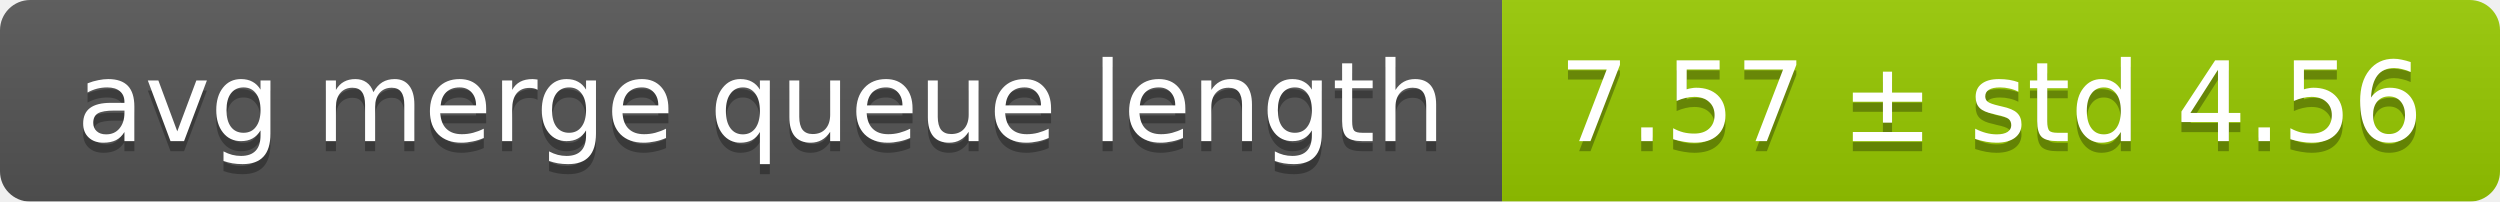
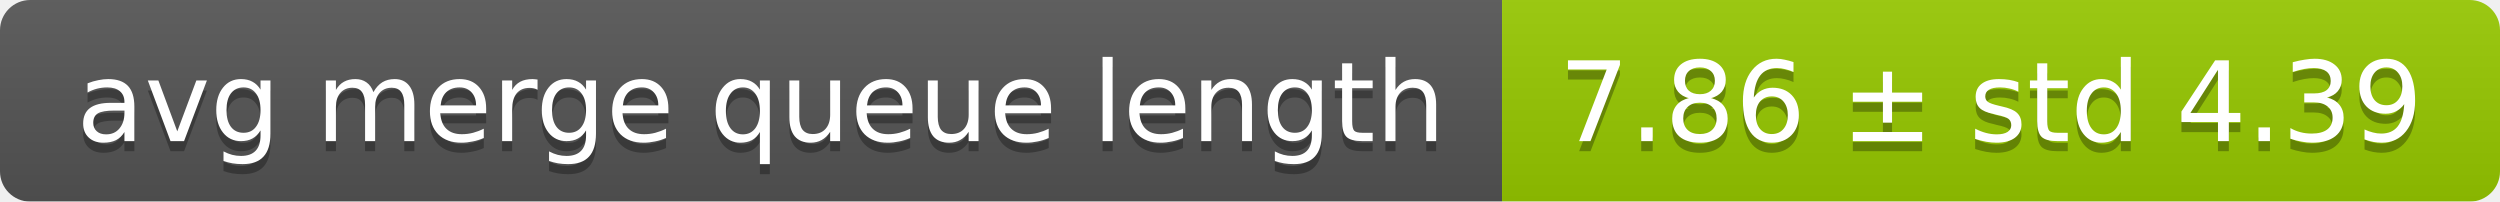
<svg xmlns="http://www.w3.org/2000/svg" width="248" height="20">
  <linearGradient id="smooth" x2="0" y2="100%">
    <stop offset="0" stop-color="#bbb" stop-opacity=".1" />
    <stop offset="1" stop-opacity=".1" />
  </linearGradient>
  <mask id="round">
    <rect width="248" height="20" rx="3" fill="#fff" />
  </mask>
  <g mask="url(#round)">
    <rect width="149" height="20" fill="#555" />
    <rect x="149" width="99" height="20" fill="#97ca00" />
    <rect width="248" height="20" fill="url(#smooth)" />
  </g>
  <g fill="#fff" text-anchor="middle" font-family="DejaVu Sans,Verdana,Geneva,sans-serif" font-size="11">
    <text x="75.5" y="15" fill="#010101" fill-opacity=".3">avg merge queue length</text>
    <text x="75.5" y="14">avg merge queue length</text>
-     <text x="197.5" y="15" fill="#010101" fill-opacity=".3">7.57 ± std 4.56</text>
-     <text x="197.5" y="14">7.57 ± std 4.56</text>
+     <text x="197.5" y="15" fill="#010101" fill-opacity=".3">7.86 ± std 4.39</text>
+     <text x="197.5" y="14">7.86 ± std 4.39</text>
  </g>
</svg>
